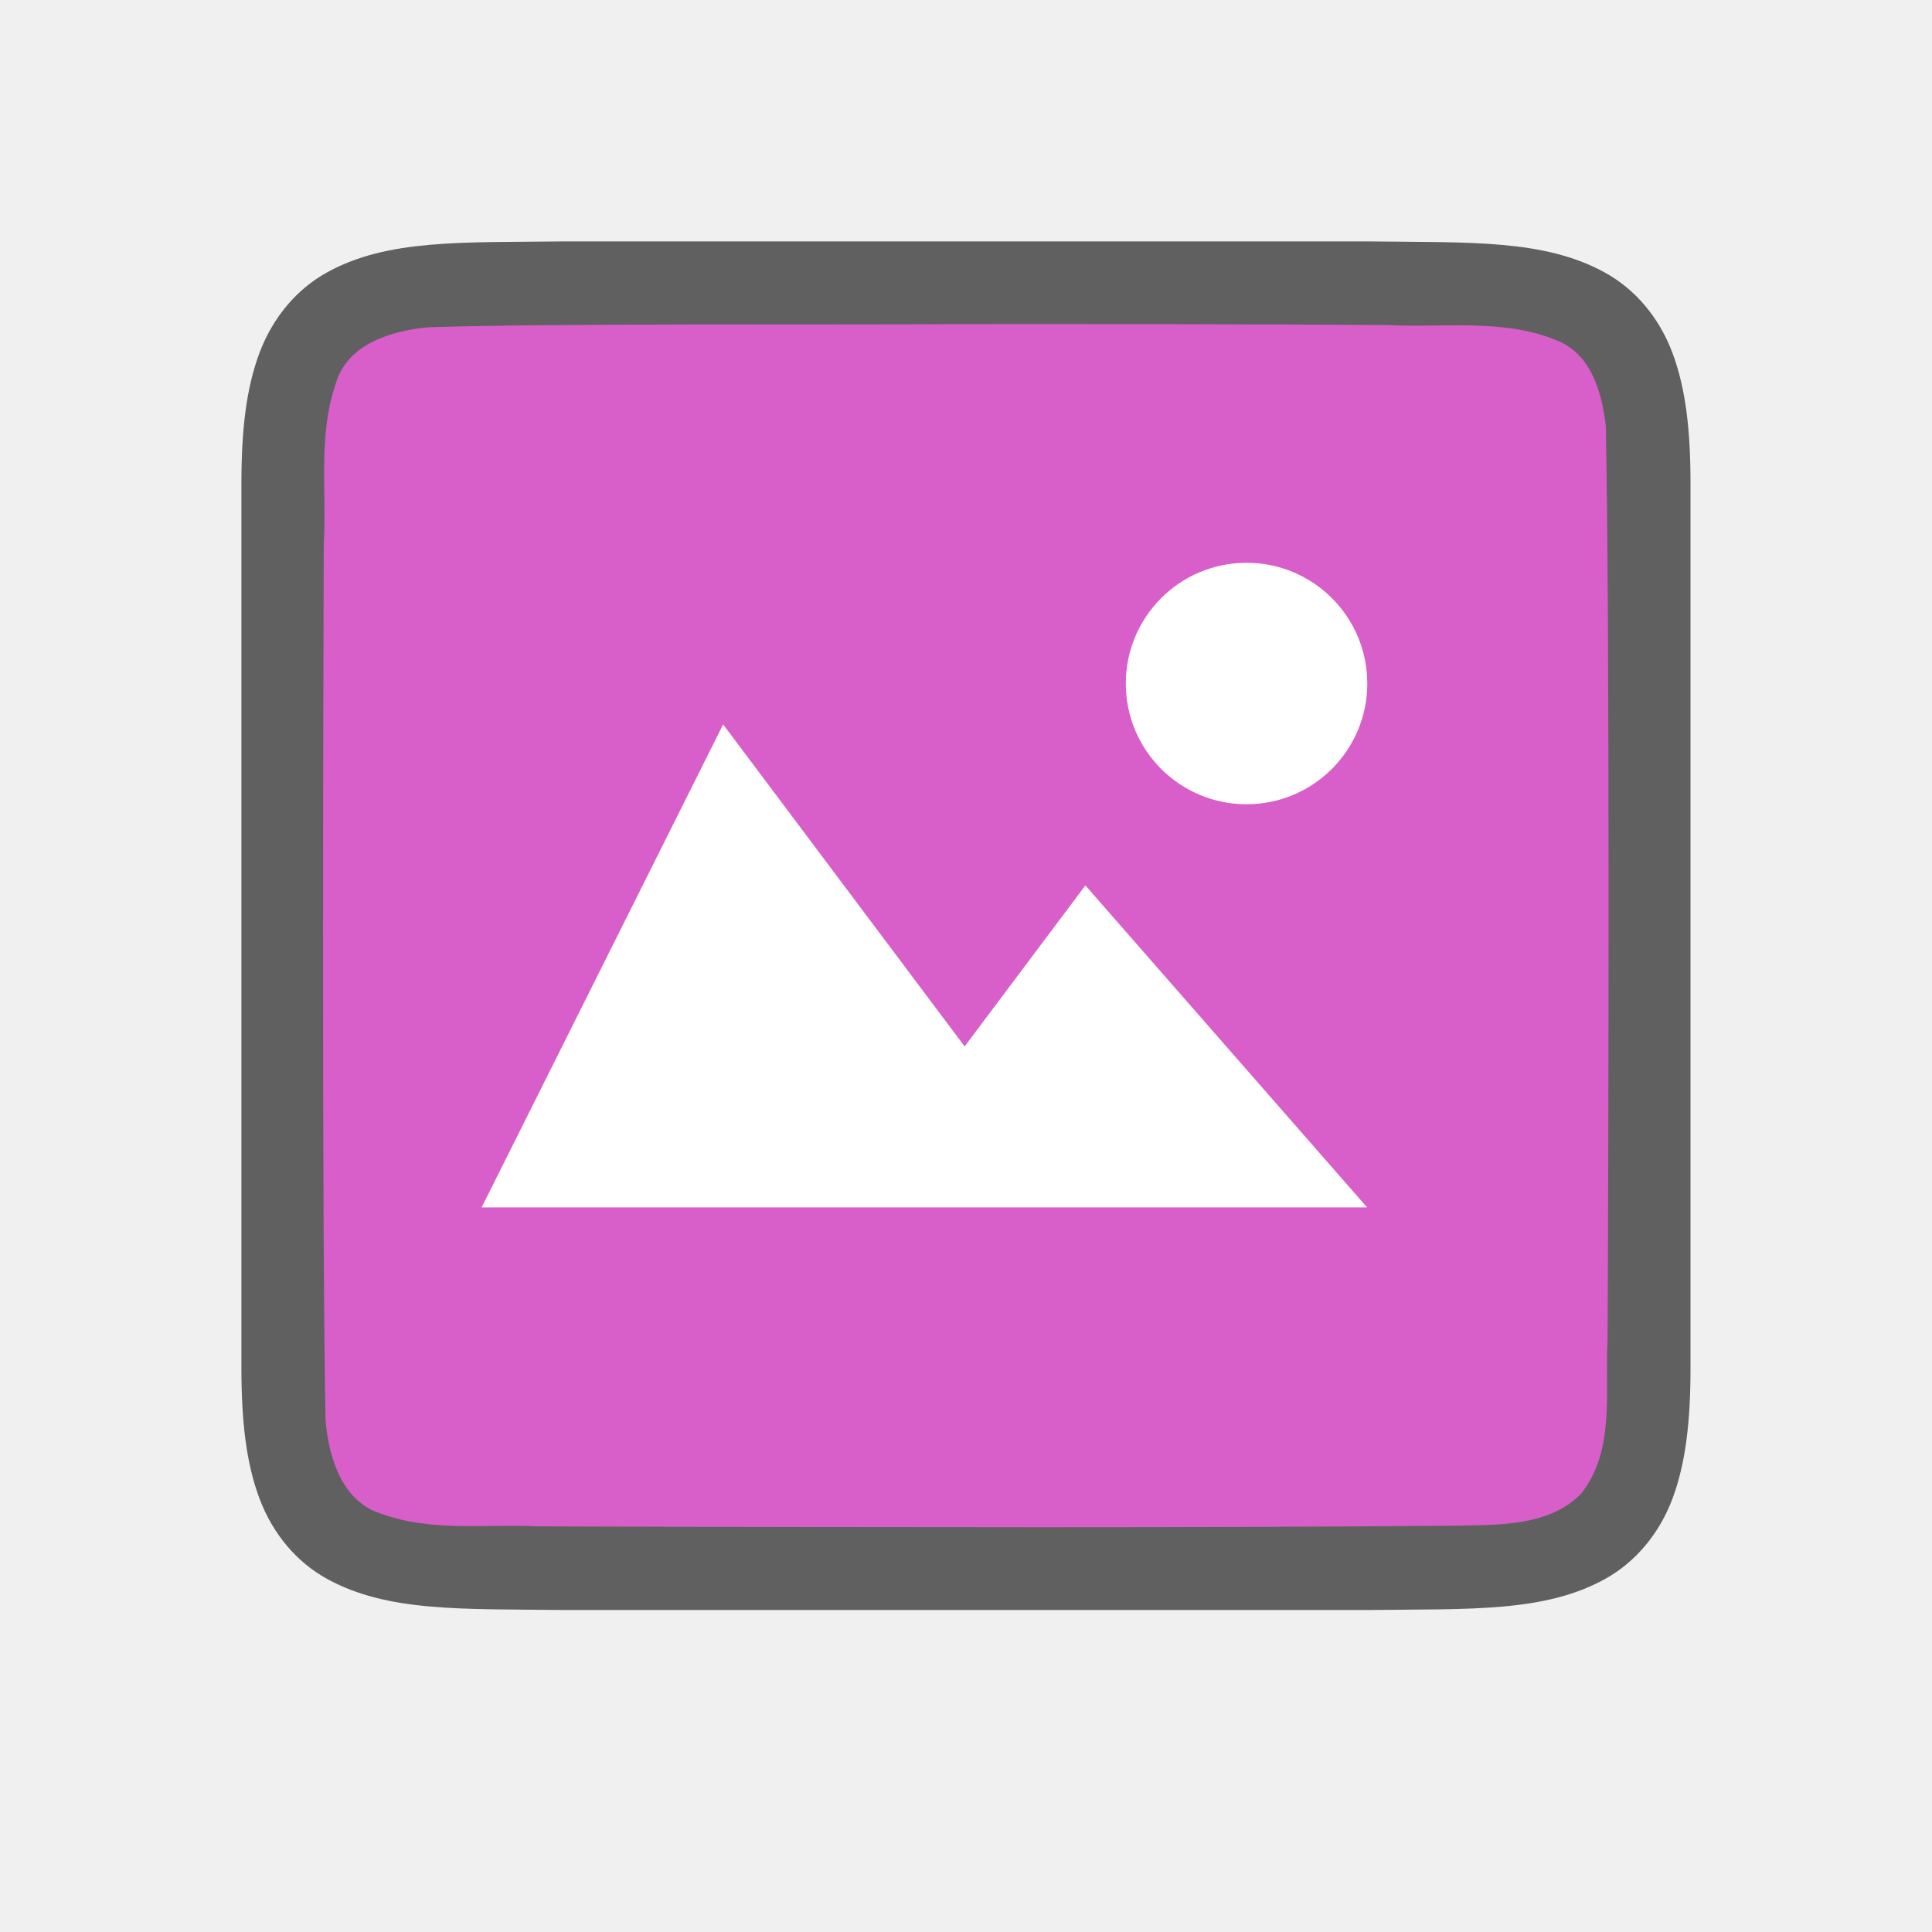
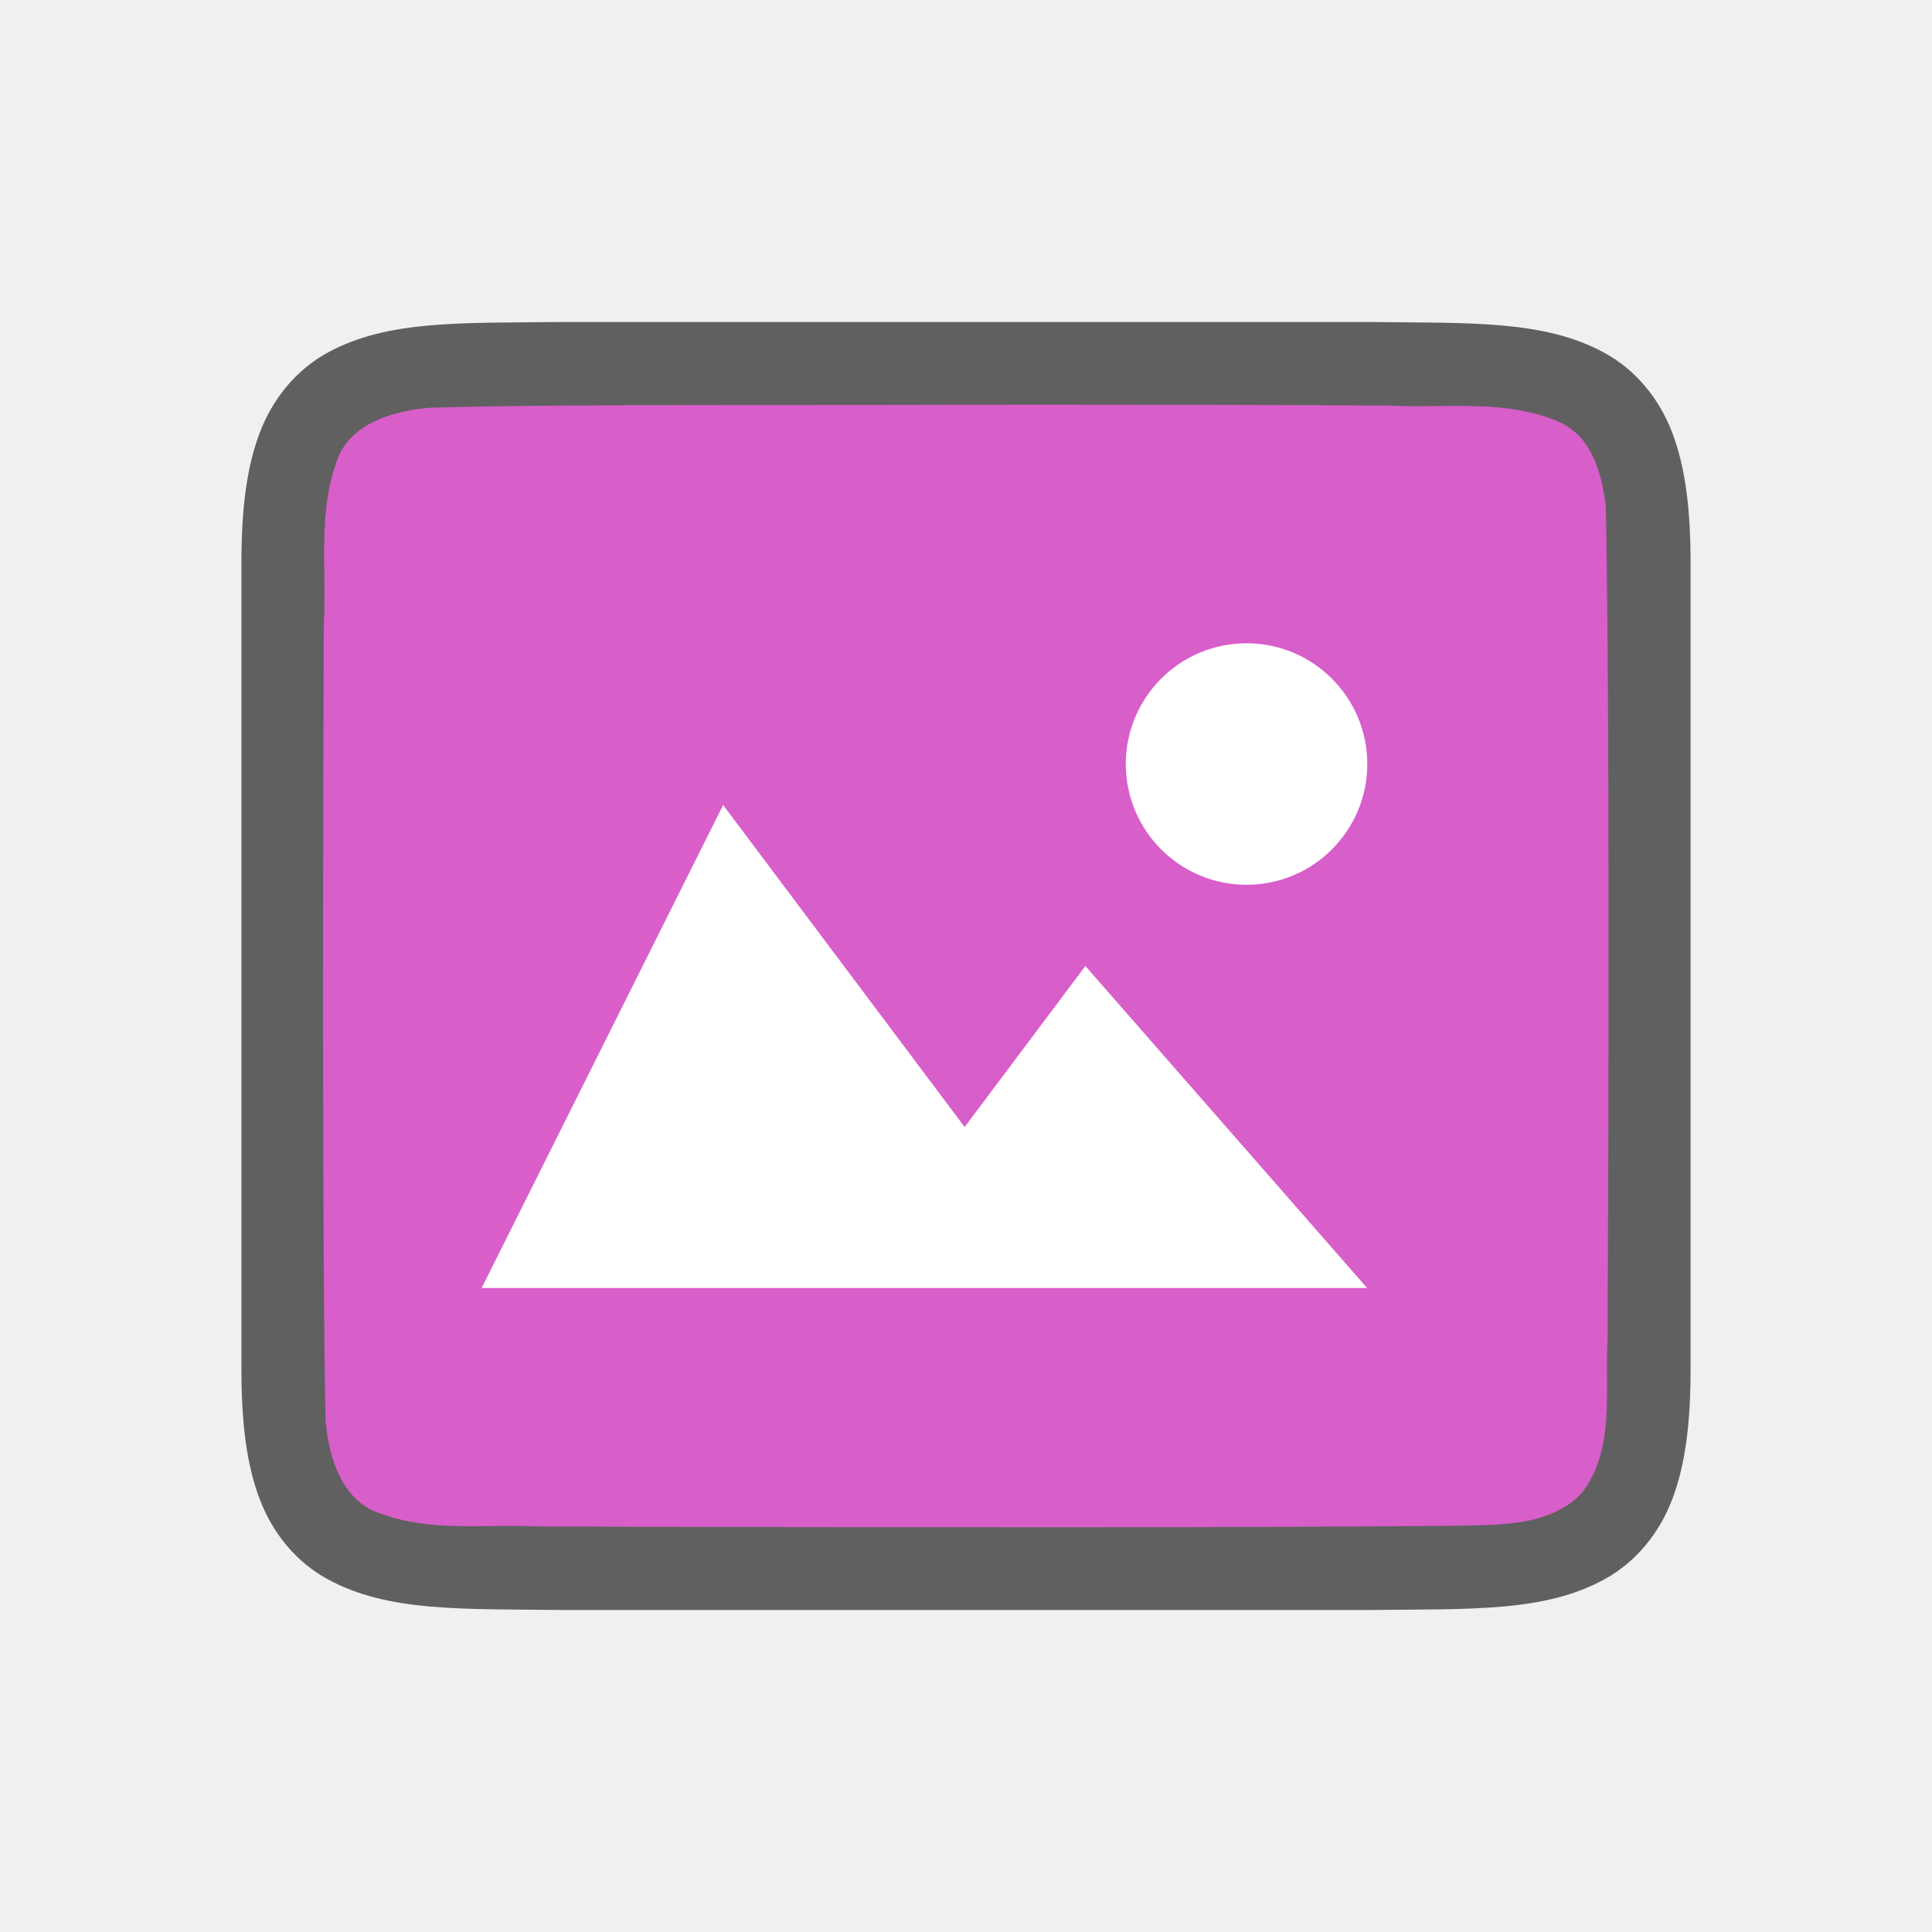
<svg xmlns="http://www.w3.org/2000/svg" viewBox="0 0 24 24" version="1.1" id="svg4">
  <defs id="defs8" />
-   <path id="path4237-1" d="m 6.994,2.999 c -1.258,0.015 -2.179,-0.031 -2.932,0.385 -0.376,0.208 -0.673,0.559 -0.838,0.998 -0.165,0.439 -0.225,0.96 -0.225,1.617 V 7.488 17 c 0,0.658 0.06,1.179 0.225,1.617 0.165,0.439 0.462,0.789 0.838,0.996 C 4.815,20.028 5.736,19.985 6.994,20 h 0.002 10.006 0.004 c 1.258,-0.015 2.179,0.031 2.932,-0.385 0.376,-0.208 0.673,-0.559 0.838,-0.998 C 20.94,18.179 21,17.658 21,17 V 7.466 5.999 c 0,-0.658 -0.06,-1.179 -0.225,-1.617 -0.165,-0.439 -0.462,-0.789 -0.838,-0.996 -0.753,-0.415 -1.674,-0.372 -2.932,-0.387 h -0.002 -10.006 z" style="font-style:normal;font-variant:normal;font-weight:normal;font-stretch:normal;font-size:15px;line-height:125%;font-family:Ubuntu;-inkscape-font-specification:Ubuntu;text-align:center;letter-spacing:0px;word-spacing:0px;writing-mode:lr-tb;text-anchor:middle;display:inline;opacity:0.6;fill:#000000;fill-opacity:1;stroke:none;stroke-width:1" />
-   <path id="path1993" d="M 11.983,4.026 C 10.427,4.037 6.873,4.015 5.323,4.065 4.862,4.108 4.307,4.272 4.168,4.775 3.949,5.411 4.06,6.109 4.022,6.757 c -0.008,2.297 -0.023,8.597 0.022,10.886 0.039,0.462 0.203,1.013 0.699,1.164 0.632,0.225 1.284,0.123 1.936,0.154 1.424,0.007 4.851,0.011 6.276,0.011 1.705,3.5e-4 3.408,-0.005 5.107,-0.019 0.512,-0.012 1.184,0.02 1.585,-0.405 0.421,-0.54 0.287,-1.268 0.323,-1.904 0.012,-2.444 0.028,-8.911 -0.022,-11.357 C 19.898,4.886 19.778,4.425 19.373,4.243 18.704,3.949 17.946,4.075 17.247,4.038 15.492,4.026 13.738,4.025 11.983,4.026 Z" style="opacity:1;vector-effect:none;fill:#d85eca;fill-opacity:1;stroke:none;stroke-width:1;stroke-linecap:round;stroke-linejoin:bevel;stroke-miterlimit:4;stroke-dasharray:none;stroke-dashoffset:0;stroke-opacity:1" />
-   <path style="color:#000000;display:inline;overflow:visible;visibility:visible;opacity:1;fill:#ffffff;fill-opacity:1;fill-rule:nonzero;stroke:none;stroke-width:18.285;marker:none;enable-background:accumulate" d="m 8.983,8.999 -3,6 h 11 l -3.5,-4 -1.5,2 z" id="path1099" />
-   <path style="opacity:1;vector-effect:none;fill:#ffffff;fill-opacity:1;stroke:none;stroke-width:3;stroke-linecap:round;stroke-linejoin:bevel;stroke-miterlimit:4;stroke-dasharray:none;stroke-dashoffset:0;stroke-opacity:1" id="path3397" d="M 16.983,8.415 A 1.5,1.5 0 0 1 15.561,9.989 1.5,1.5 0 0 1 13.987,8.567 1.5,1.5 0 0 1 15.409,6.993 1.5,1.5 0 0 1 16.983,8.414" />
+   <path id="path4237-1" d="m 6.994,4 c -1.258,0.015 -2.179,-0.031 -2.932,0.385 -0.376,0.208 -0.673,0.559 -0.838,0.998 -0.165,0.439 -0.225,0.96 -0.225,1.617 v 1.488 8.512 c 0,0.658 0.06,1.179 0.225,1.617 0.165,0.439 0.462,0.789 0.838,0.996 0.753,0.415 1.674,0.372 2.932,0.387 h 0.002 10.006 0.004 c 1.258,-0.015 2.179,0.031 2.932,-0.385 0.376,-0.208 0.673,-0.559 0.838,-0.998 0.165,-0.439 0.225,-0.96 0.225,-1.617 V 8.467 7 c 0,-0.658 -0.06,-1.179 -0.225,-1.617 -0.165,-0.439 -0.462,-0.789 -0.838,-0.996 -0.753,-0.415 -1.674,-0.372 -2.932,-0.387 h -0.002 -10.006 z" style="font-style:normal;font-variant:normal;font-weight:normal;font-stretch:normal;font-size:15px;line-height:125%;font-family:Ubuntu;-inkscape-font-specification:Ubuntu;text-align:center;letter-spacing:0px;word-spacing:0px;writing-mode:lr-tb;text-anchor:middle;display:inline;opacity:0.6;fill:#000000;fill-opacity:1;stroke:none;stroke-width:1" />
+   <path id="path1993" d="M 11.983,5.027 C 10.427,5.038 6.873,5.015 5.323,5.066 4.862,5.108 4.307,5.272 4.168,5.776 3.949,6.411 4.06,7.11 4.022,7.758 c -0.008,2.297 -0.023,7.596 0.022,9.886 0.039,0.462 0.203,1.013 0.699,1.164 0.632,0.225 1.284,0.123 1.936,0.154 1.424,0.007 4.851,0.011 6.276,0.011 1.705,3.5e-4 3.408,-0.005 5.107,-0.019 0.512,-0.012 1.184,0.02 1.585,-0.405 0.421,-0.54 0.287,-1.268 0.323,-1.904 0.012,-2.444 0.028,-7.911 -0.022,-10.357 C 19.898,5.886 19.778,5.426 19.373,5.244 18.704,4.95 17.946,5.076 17.247,5.038 15.492,5.027 13.738,5.026 11.983,5.027 Z" style="opacity:1;vector-effect:none;fill:#d85eca;fill-opacity:1;stroke:none;stroke-width:1;stroke-linecap:round;stroke-linejoin:bevel;stroke-miterlimit:4;stroke-dasharray:none;stroke-dashoffset:0;stroke-opacity:1" />
+   <path style="color:#000000;display:inline;overflow:visible;visibility:visible;opacity:1;fill:#ffffff;fill-opacity:1;fill-rule:nonzero;stroke:none;stroke-width:18.285;marker:none;enable-background:accumulate" d="m 8.983,10 -3,6 h 11 l -3.5,-4 -1.5,2 z" id="path1099" />
+   <path style="opacity:1;vector-effect:none;fill:#ffffff;fill-opacity:1;stroke:none;stroke-width:3;stroke-linecap:round;stroke-linejoin:bevel;stroke-miterlimit:4;stroke-dasharray:none;stroke-dashoffset:0;stroke-opacity:1" id="path3397" d="M 16.983,9.416 A 1.5,1.5 0 0 1 15.561,10.989 1.5,1.5 0 0 1 13.987,9.568 1.5,1.5 0 0 1 15.409,7.993 1.5,1.5 0 0 1 16.983,9.415" />
</svg>
